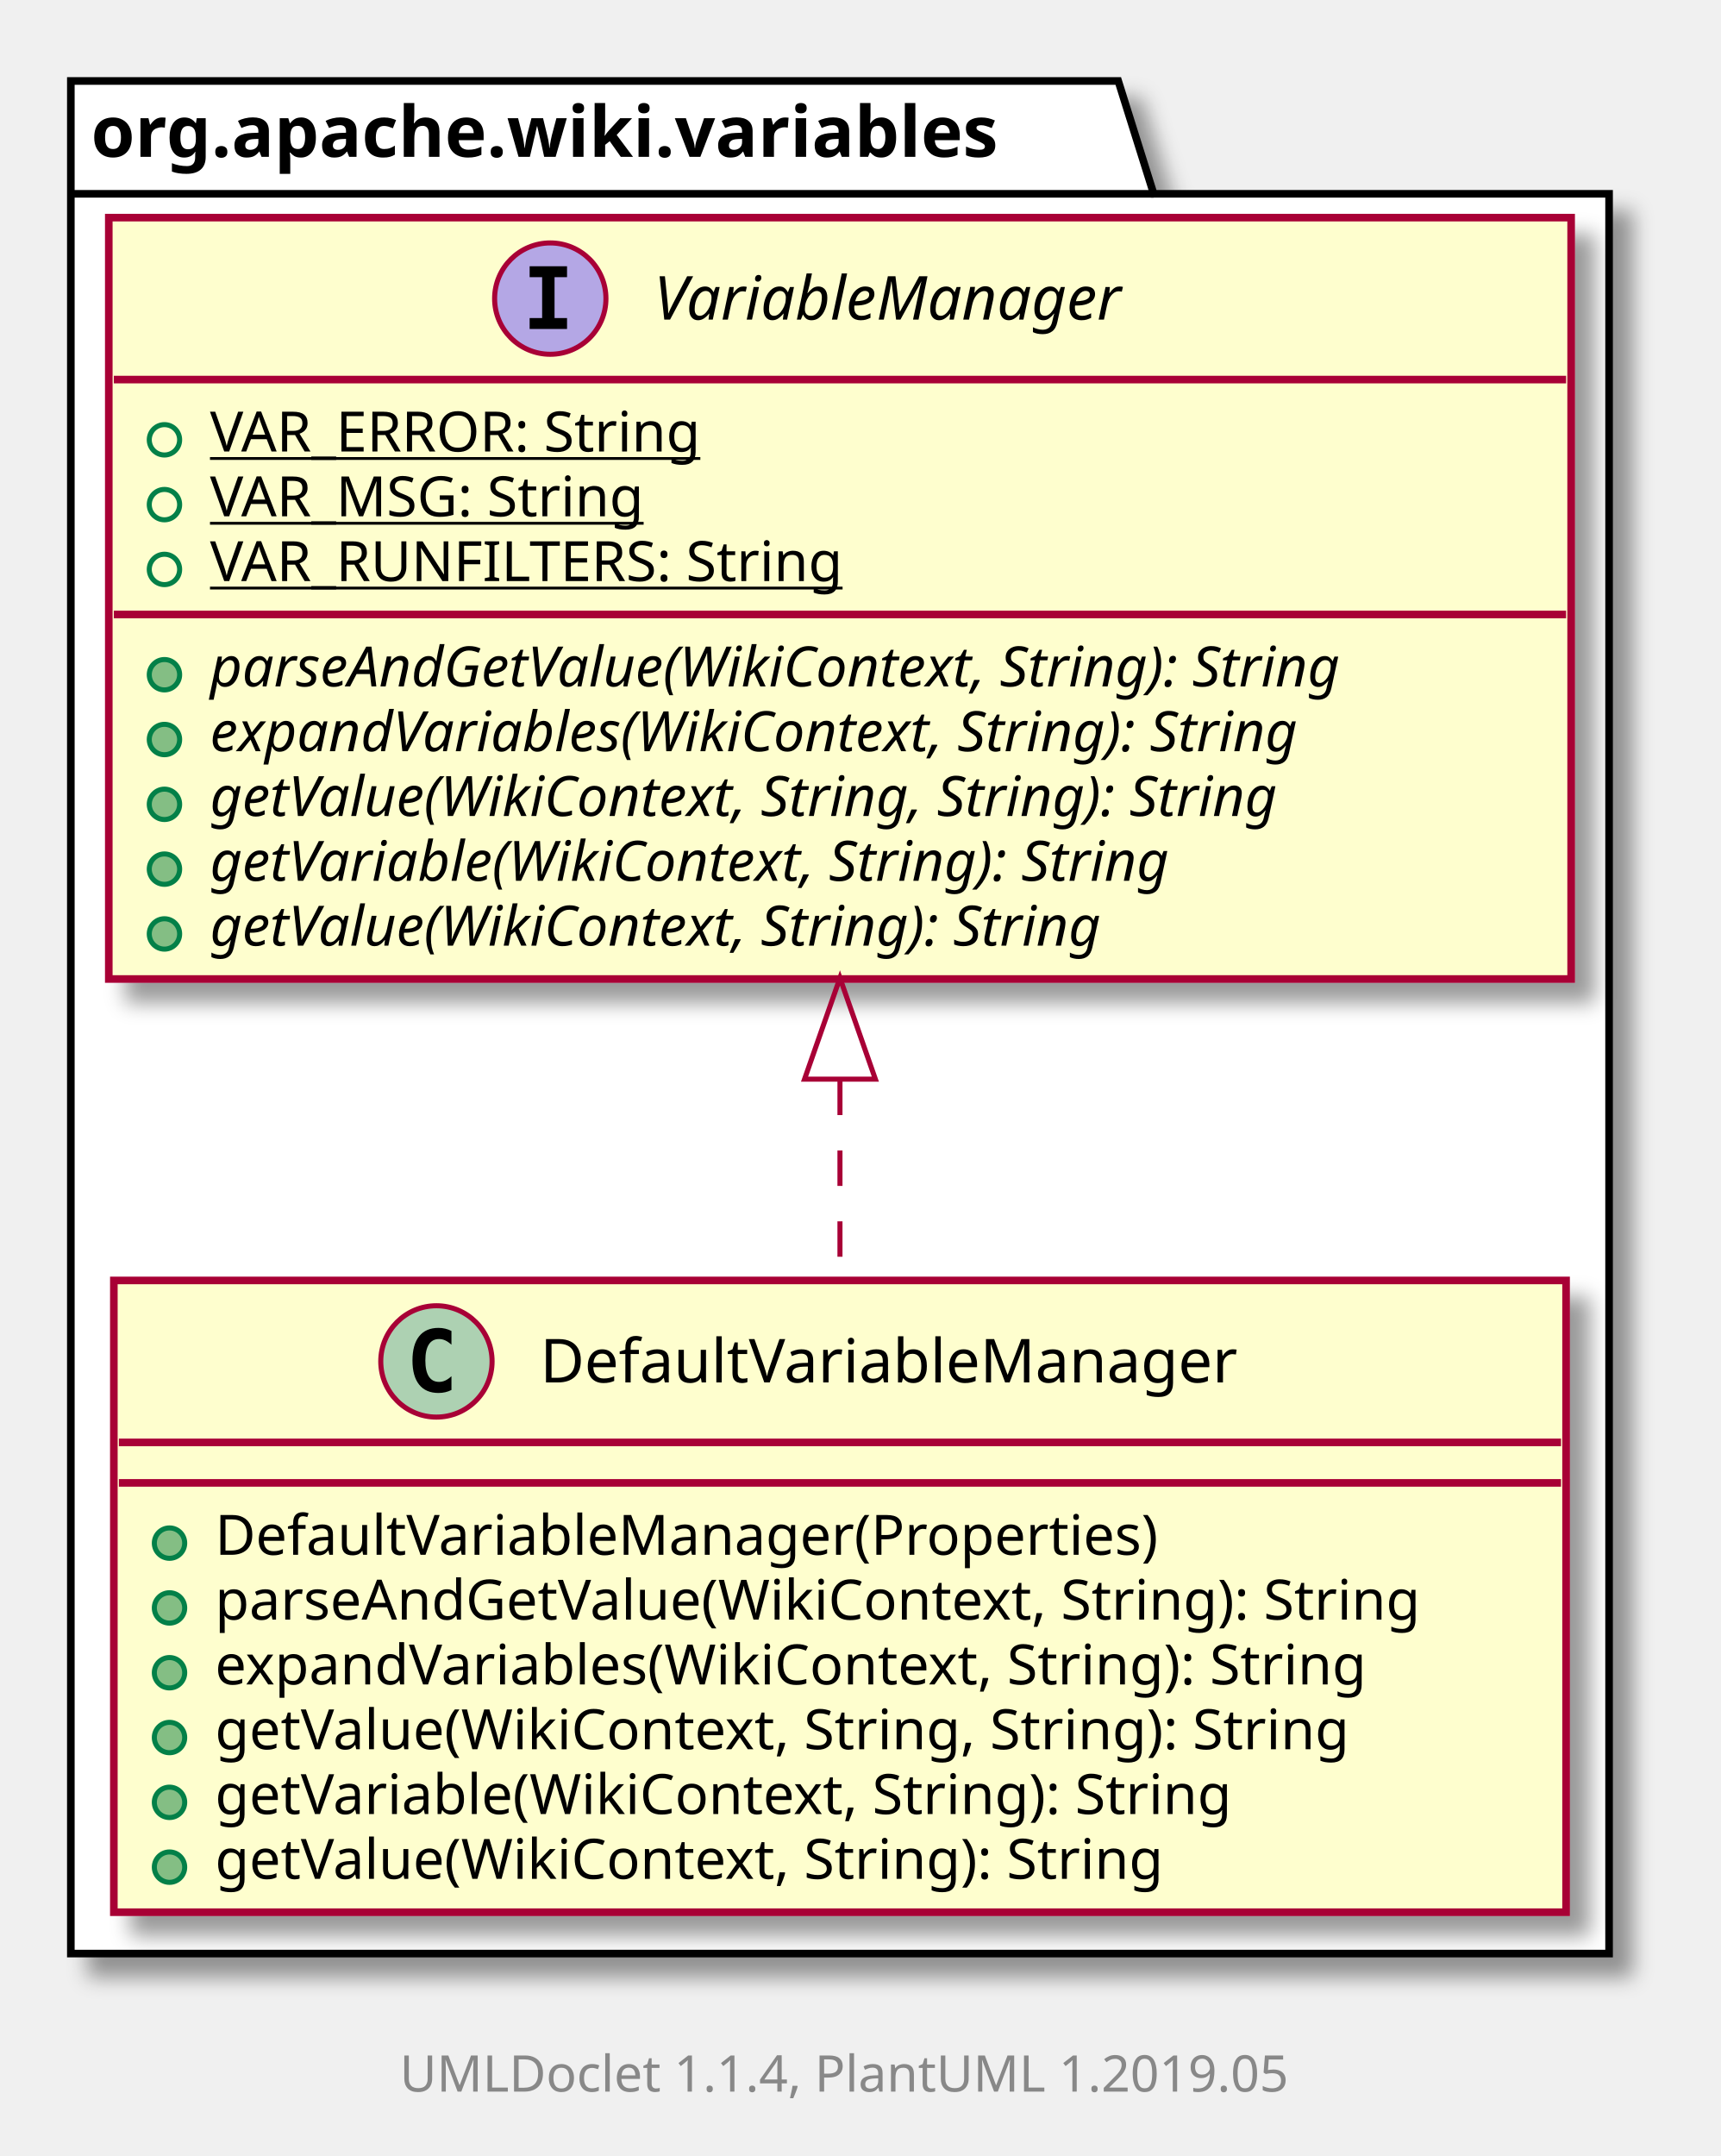
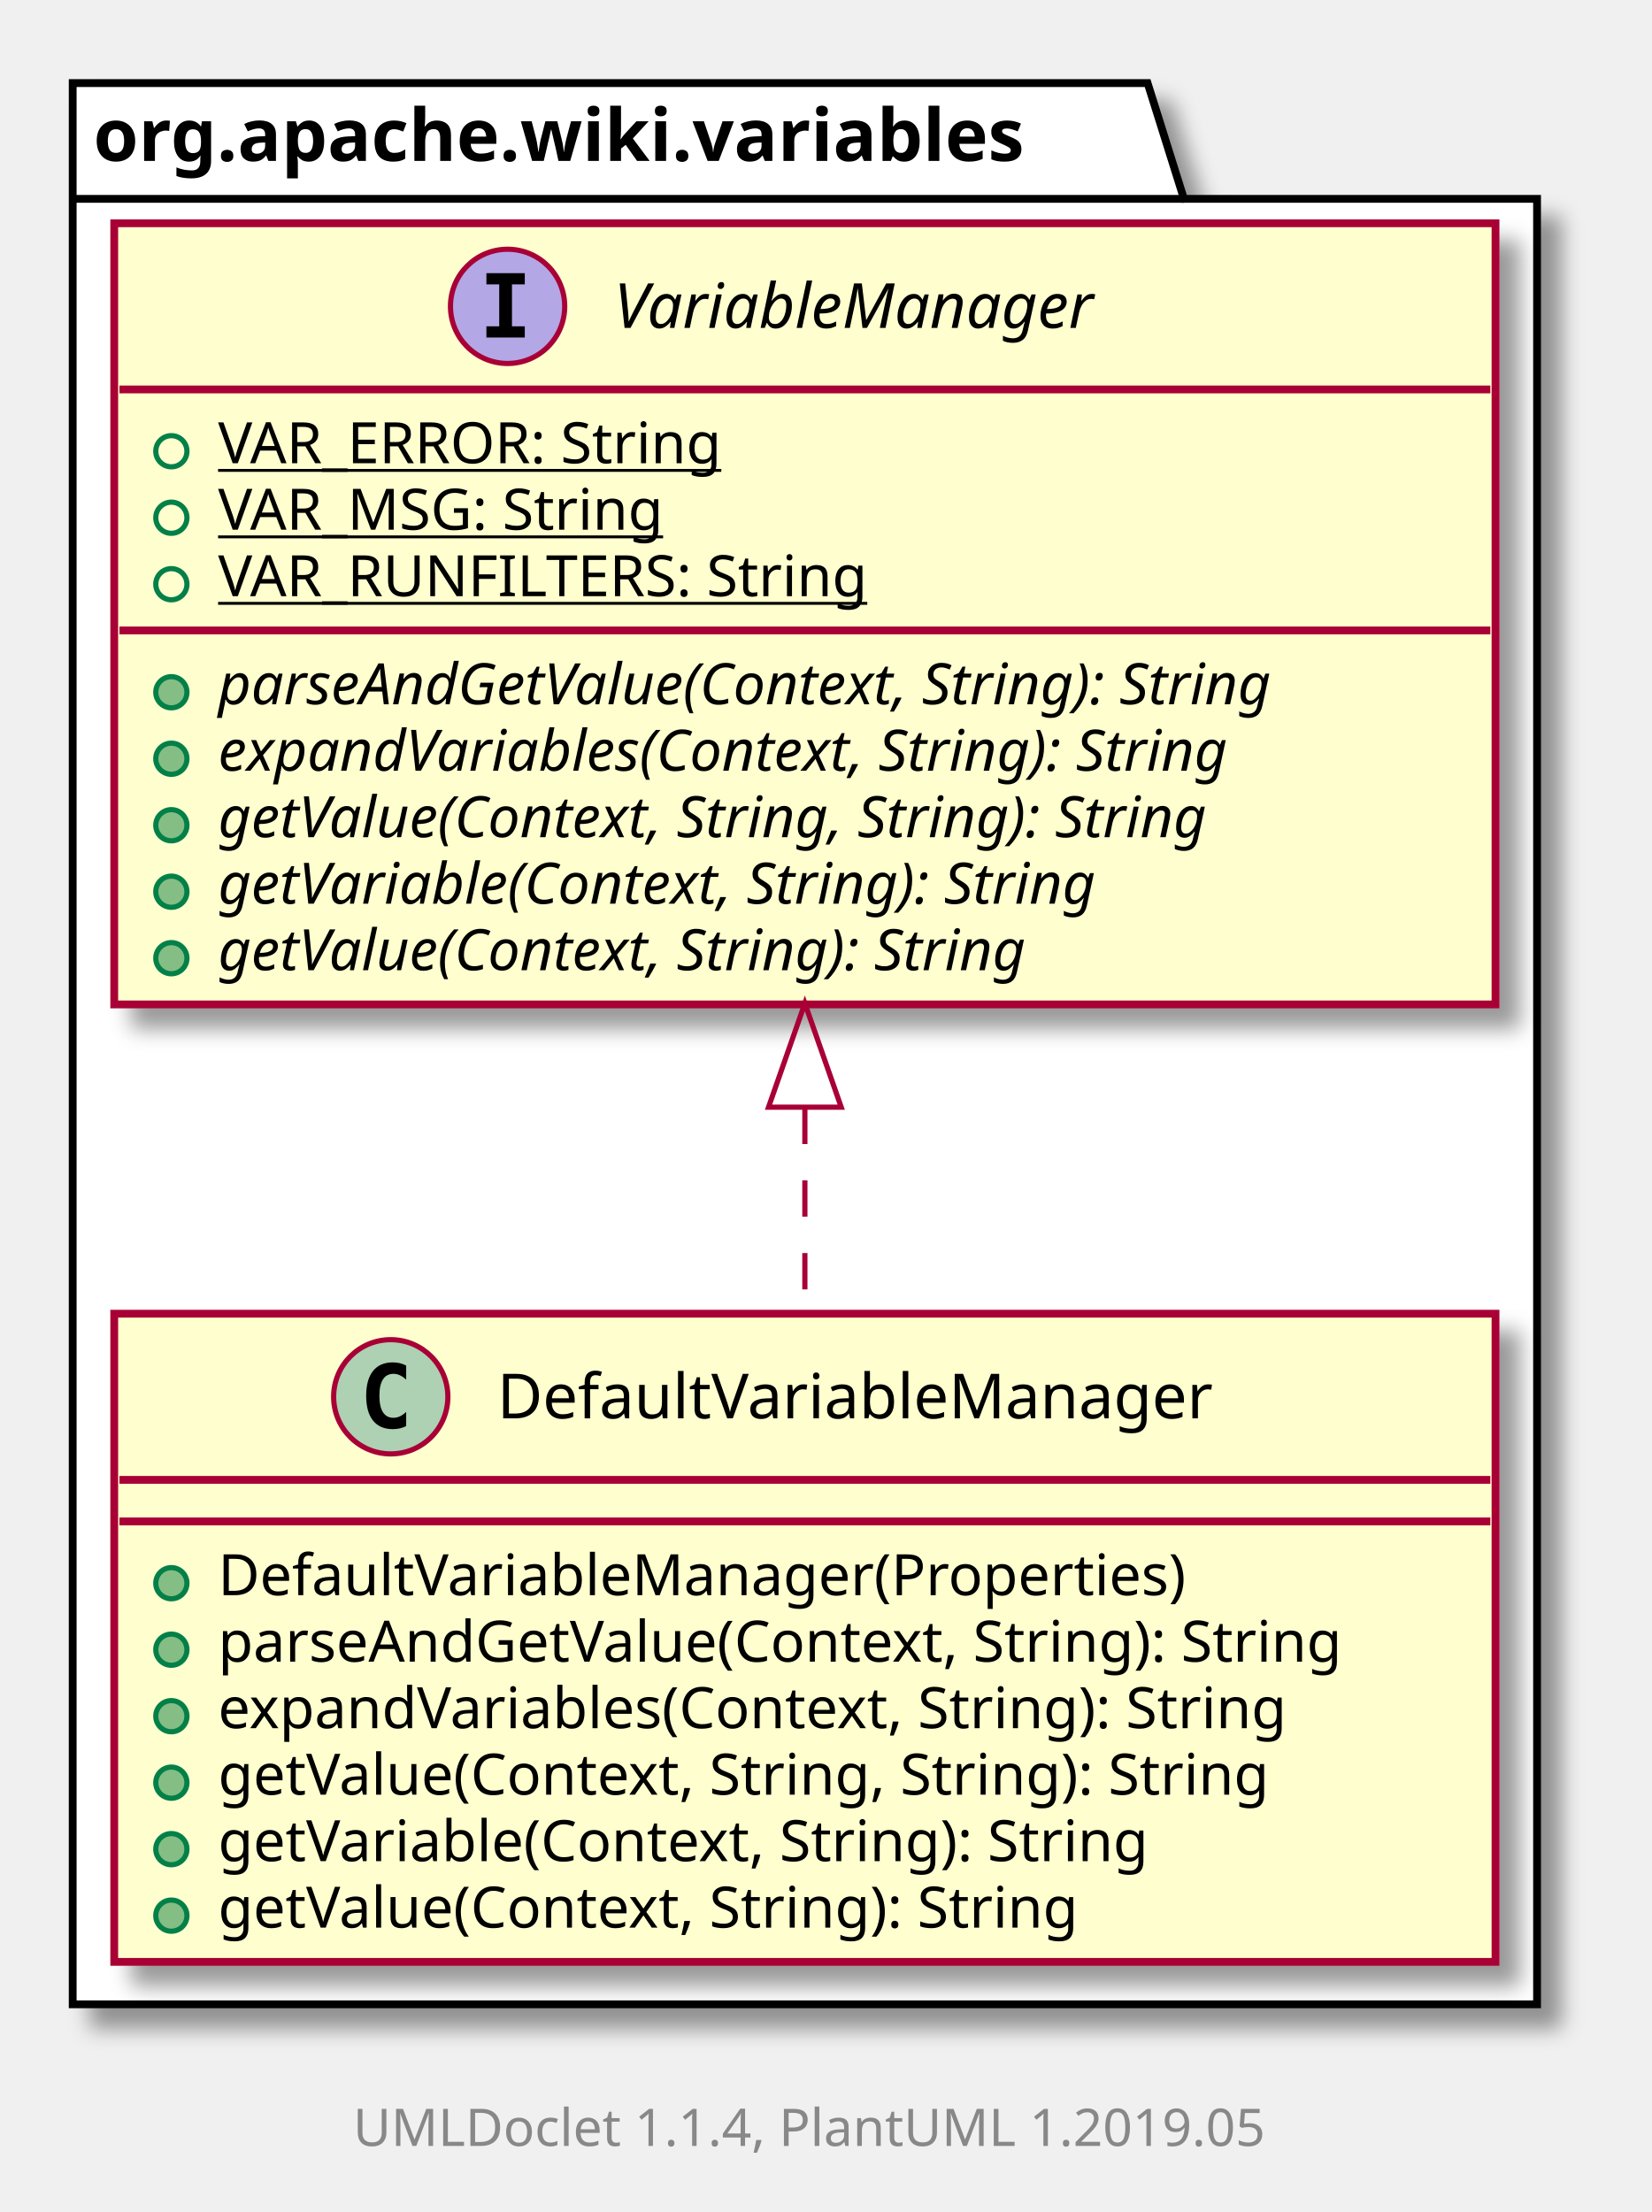
- <svg xmlns="http://www.w3.org/2000/svg" xmlns:xlink="http://www.w3.org/1999/xlink" contentScriptType="application/ecmascript" contentStyleType="text/css" height="426px" preserveAspectRatio="none" style="width:340px;height:426px;" version="1.1" viewBox="0 0 340 426" width="340px" zoomAndPan="magnify">
+ <svg xmlns="http://www.w3.org/2000/svg" xmlns:xlink="http://www.w3.org/1999/xlink" contentScriptType="application/ecmascript" contentStyleType="text/css" height="426px" preserveAspectRatio="none" style="width:318px;height:426px;" version="1.1" viewBox="0 0 318 426" width="318px" zoomAndPan="magnify">
  <defs>
-     <filter height="300%" id="f19nellpevmvg9" width="300%" x="-1" y="-1">
+     <filter height="300%" id="fujwg91ovw4k9" width="300%" x="-1" y="-1">
      <feGaussianBlur result="blurOut" stdDeviation="2.0" />
      <feColorMatrix in="blurOut" result="blurOut2" type="matrix" values="0 0 0 0 0 0 0 0 0 0 0 0 0 0 0 0 0 0 .4 0" />
      <feOffset dx="4.0" dy="4.0" in="blurOut2" result="blurOut3" />
      <feBlend in="SourceGraphic" in2="blurOut3" mode="normal" />
    </filter>
  </defs>
  <g>
-     <polygon fill="#FFFFFF" filter="url(#f19nellpevmvg9)" points="14,16,221,16,228,38.297,318,38.297,318,386,14,386,14,16" style="stroke: #000000; stroke-width: 1.5;" />
+     <polygon fill="#FFFFFF" filter="url(#fujwg91ovw4k9)" points="14,16,221,16,228,38.297,296,38.297,296,386,14,386,14,16" style="stroke: #000000; stroke-width: 1.5;" />
    <line style="stroke: #000000; stroke-width: 1.5;" x1="14" x2="228" y1="38.297" y2="38.297" />
    <text fill="#000000" font-family="sans-serif" font-size="14" font-weight="bold" lengthAdjust="spacingAndGlyphs" textLength="201" x="18" y="30.995">org.apache.wiki.variables</text>
+     <a href="DefaultVariableManager.html" target="_top" xlink:actuate="onRequest" xlink:show="new" xlink:title="DefaultVariableManager.html" xlink:type="simple">
+       <rect fill="#FEFECE" filter="url(#fujwg91ovw4k9)" height="124.828" id="org.apache.wiki.variables.DefaultVariableManager" style="stroke: #A80036; stroke-width: 1.5;" width="266" x="22" y="253" />
+       <ellipse cx="75.25" cy="269" fill="#ADD1B2" rx="11" ry="11" style="stroke: #A80036; stroke-width: 1.0;" />
+       <path d="M78.219,274.641 Q77.641,274.938 77,275.086 Q76.359,275.234 75.656,275.234 Q73.156,275.234 71.836,273.586 Q70.516,271.938 70.516,268.812 Q70.516,265.688 71.836,264.031 Q73.156,262.375 75.656,262.375 Q76.359,262.375 77.008,262.531 Q77.656,262.688 78.219,262.984 L78.219,265.703 Q77.594,265.125 77,264.852 Q76.406,264.578 75.781,264.578 Q74.438,264.578 73.75,265.648 Q73.062,266.719 73.062,268.812 Q73.062,270.906 73.75,271.977 Q74.438,273.047 75.781,273.047 Q76.406,273.047 77,272.773 Q77.594,272.5 78.219,271.922 L78.219,274.641 Z " />
+       <text fill="#000000" font-family="sans-serif" font-size="12" lengthAdjust="spacingAndGlyphs" textLength="151" x="95.75" y="273.154">DefaultVariableManager</text>
+       <line style="stroke: #A80036; stroke-width: 1.5;" x1="23" x2="287" y1="285" y2="285" />
+       <line style="stroke: #A80036; stroke-width: 1.5;" x1="23" x2="287" y1="293" y2="293" />
+       <ellipse cx="33" cy="304.902" fill="#84BE84" rx="3" ry="3" style="stroke: #038048; stroke-width: 1.0;" />
+       <text fill="#000000" font-family="sans-serif" font-size="11" lengthAdjust="spacingAndGlyphs" textLength="202" x="42" y="307.21">DefaultVariableManager(Properties)</text>
+       <ellipse cx="33" cy="317.707" fill="#84BE84" rx="3" ry="3" style="stroke: #038048; stroke-width: 1.0;" />
+       <text fill="#000000" font-family="sans-serif" font-size="11" lengthAdjust="spacingAndGlyphs" textLength="240" x="42" y="320.015">parseAndGetValue(Context, String): String</text>
+       <ellipse cx="33" cy="330.512" fill="#84BE84" rx="3" ry="3" style="stroke: #038048; stroke-width: 1.0;" />
+       <text fill="#000000" font-family="sans-serif" font-size="11" lengthAdjust="spacingAndGlyphs" textLength="229" x="42" y="332.82">expandVariables(Context, String): String</text>
+       <ellipse cx="33" cy="343.316" fill="#84BE84" rx="3" ry="3" style="stroke: #038048; stroke-width: 1.0;" />
+       <text fill="#000000" font-family="sans-serif" font-size="11" lengthAdjust="spacingAndGlyphs" textLength="226" x="42" y="345.625">getValue(Context, String, String): String</text>
+       <ellipse cx="33" cy="356.121" fill="#84BE84" rx="3" ry="3" style="stroke: #038048; stroke-width: 1.0;" />
+       <text fill="#000000" font-family="sans-serif" font-size="11" lengthAdjust="spacingAndGlyphs" textLength="199" x="42" y="358.429">getVariable(Context, String): String</text>
+       <ellipse cx="33" cy="368.926" fill="#84BE84" rx="3" ry="3" style="stroke: #038048; stroke-width: 1.0;" />
+       <text fill="#000000" font-family="sans-serif" font-size="11" lengthAdjust="spacingAndGlyphs" textLength="184" x="42" y="371.234">getValue(Context, String): String</text>
+     </a>
    <a href="VariableManager.html" target="_top" xlink:actuate="onRequest" xlink:show="new" xlink:title="VariableManager.html" xlink:type="simple">
-       <rect fill="#FEFECE" filter="url(#f19nellpevmvg9)" height="150.438" id="org.apache.wiki.variables.VariableManager" style="stroke: #A80036; stroke-width: 1.5;" width="289" x="21.5" y="43" />
-       <ellipse cx="108.75" cy="59" fill="#B4A7E5" rx="11" ry="11" style="stroke: #A80036; stroke-width: 1.0;" />
-       <path d="M104.672,54.766 L104.672,52.609 L112.062,52.609 L112.062,54.766 L109.594,54.766 L109.594,62.844 L112.062,62.844 L112.062,65 L104.672,65 L104.672,62.844 L107.141,62.844 L107.141,54.766 L104.672,54.766 Z " />
-       <text fill="#000000" font-family="sans-serif" font-size="12" font-style="italic" lengthAdjust="spacingAndGlyphs" textLength="106" x="129.25" y="63.154">VariableManager</text>
-       <line style="stroke: #A80036; stroke-width: 1.5;" x1="22.5" x2="309.5" y1="75" y2="75" />
-       <ellipse cx="32.5" cy="86.902" fill="none" rx="3" ry="3" style="stroke: #038048; stroke-width: 1.0;" />
-       <text fill="#000000" font-family="sans-serif" font-size="11" lengthAdjust="spacingAndGlyphs" text-decoration="underline" textLength="106" x="41.5" y="89.21">VAR_ERROR: String</text>
-       <ellipse cx="32.5" cy="99.707" fill="none" rx="3" ry="3" style="stroke: #038048; stroke-width: 1.0;" />
-       <text fill="#000000" font-family="sans-serif" font-size="11" lengthAdjust="spacingAndGlyphs" text-decoration="underline" textLength="95" x="41.5" y="102.015">VAR_MSG: String</text>
-       <ellipse cx="32.5" cy="112.512" fill="none" rx="3" ry="3" style="stroke: #038048; stroke-width: 1.0;" />
-       <text fill="#000000" font-family="sans-serif" font-size="11" lengthAdjust="spacingAndGlyphs" text-decoration="underline" textLength="136" x="41.5" y="114.82">VAR_RUNFILTERS: String</text>
-       <line style="stroke: #A80036; stroke-width: 1.5;" x1="22.5" x2="309.5" y1="121.414" y2="121.414" />
-       <ellipse cx="32.5" cy="133.316" fill="#84BE84" rx="3" ry="3" style="stroke: #038048; stroke-width: 1.0;" />
-       <text fill="#000000" font-family="sans-serif" font-size="11" font-style="italic" lengthAdjust="spacingAndGlyphs" textLength="263" x="41.5" y="135.625">parseAndGetValue(WikiContext, String): String</text>
-       <ellipse cx="32.5" cy="146.121" fill="#84BE84" rx="3" ry="3" style="stroke: #038048; stroke-width: 1.0;" />
-       <text fill="#000000" font-family="sans-serif" font-size="11" font-style="italic" lengthAdjust="spacingAndGlyphs" textLength="252" x="41.5" y="148.429">expandVariables(WikiContext, String): String</text>
-       <ellipse cx="32.5" cy="158.926" fill="#84BE84" rx="3" ry="3" style="stroke: #038048; stroke-width: 1.0;" />
-       <text fill="#000000" font-family="sans-serif" font-size="11" font-style="italic" lengthAdjust="spacingAndGlyphs" textLength="248" x="41.5" y="161.234">getValue(WikiContext, String, String): String</text>
-       <ellipse cx="32.5" cy="171.731" fill="#84BE84" rx="3" ry="3" style="stroke: #038048; stroke-width: 1.0;" />
-       <text fill="#000000" font-family="sans-serif" font-size="11" font-style="italic" lengthAdjust="spacingAndGlyphs" textLength="222" x="41.5" y="174.039">getVariable(WikiContext, String): String</text>
-       <ellipse cx="32.5" cy="184.535" fill="#84BE84" rx="3" ry="3" style="stroke: #038048; stroke-width: 1.0;" />
-       <text fill="#000000" font-family="sans-serif" font-size="11" font-style="italic" lengthAdjust="spacingAndGlyphs" textLength="207" x="41.5" y="186.843">getValue(WikiContext, String): String</text>
+       <rect fill="#FEFECE" filter="url(#fujwg91ovw4k9)" height="150.438" id="org.apache.wiki.variables.VariableManager" style="stroke: #A80036; stroke-width: 1.5;" width="266" x="22" y="43" />
+       <ellipse cx="97.75" cy="59" fill="#B4A7E5" rx="11" ry="11" style="stroke: #A80036; stroke-width: 1.0;" />
+       <path d="M93.672,54.766 L93.672,52.609 L101.062,52.609 L101.062,54.766 L98.594,54.766 L98.594,62.844 L101.062,62.844 L101.062,65 L93.672,65 L93.672,62.844 L96.141,62.844 L96.141,54.766 L93.672,54.766 Z " />
+       <text fill="#000000" font-family="sans-serif" font-size="12" font-style="italic" lengthAdjust="spacingAndGlyphs" textLength="106" x="118.25" y="63.154">VariableManager</text>
+       <line style="stroke: #A80036; stroke-width: 1.5;" x1="23" x2="287" y1="75" y2="75" />
+       <ellipse cx="33" cy="86.902" fill="none" rx="3" ry="3" style="stroke: #038048; stroke-width: 1.0;" />
+       <text fill="#000000" font-family="sans-serif" font-size="11" lengthAdjust="spacingAndGlyphs" text-decoration="underline" textLength="106" x="42" y="89.21">VAR_ERROR: String</text>
+       <ellipse cx="33" cy="99.707" fill="none" rx="3" ry="3" style="stroke: #038048; stroke-width: 1.0;" />
+       <text fill="#000000" font-family="sans-serif" font-size="11" lengthAdjust="spacingAndGlyphs" text-decoration="underline" textLength="95" x="42" y="102.015">VAR_MSG: String</text>
+       <ellipse cx="33" cy="112.512" fill="none" rx="3" ry="3" style="stroke: #038048; stroke-width: 1.0;" />
+       <text fill="#000000" font-family="sans-serif" font-size="11" lengthAdjust="spacingAndGlyphs" text-decoration="underline" textLength="136" x="42" y="114.82">VAR_RUNFILTERS: String</text>
+       <line style="stroke: #A80036; stroke-width: 1.5;" x1="23" x2="287" y1="121.414" y2="121.414" />
+       <ellipse cx="33" cy="133.316" fill="#84BE84" rx="3" ry="3" style="stroke: #038048; stroke-width: 1.0;" />
+       <text fill="#000000" font-family="sans-serif" font-size="11" font-style="italic" lengthAdjust="spacingAndGlyphs" textLength="240" x="42" y="135.625">parseAndGetValue(Context, String): String</text>
+       <ellipse cx="33" cy="146.121" fill="#84BE84" rx="3" ry="3" style="stroke: #038048; stroke-width: 1.0;" />
+       <text fill="#000000" font-family="sans-serif" font-size="11" font-style="italic" lengthAdjust="spacingAndGlyphs" textLength="229" x="42" y="148.429">expandVariables(Context, String): String</text>
+       <ellipse cx="33" cy="158.926" fill="#84BE84" rx="3" ry="3" style="stroke: #038048; stroke-width: 1.0;" />
+       <text fill="#000000" font-family="sans-serif" font-size="11" font-style="italic" lengthAdjust="spacingAndGlyphs" textLength="225" x="42" y="161.234">getValue(Context, String, String): String</text>
+       <ellipse cx="33" cy="171.731" fill="#84BE84" rx="3" ry="3" style="stroke: #038048; stroke-width: 1.0;" />
+       <text fill="#000000" font-family="sans-serif" font-size="11" font-style="italic" lengthAdjust="spacingAndGlyphs" textLength="199" x="42" y="174.039">getVariable(Context, String): String</text>
+       <ellipse cx="33" cy="184.535" fill="#84BE84" rx="3" ry="3" style="stroke: #038048; stroke-width: 1.0;" />
+       <text fill="#000000" font-family="sans-serif" font-size="11" font-style="italic" lengthAdjust="spacingAndGlyphs" textLength="184" x="42" y="186.843">getValue(Context, String): String</text>
    </a>
-     <a href="DefaultVariableManager.html" target="_top" xlink:actuate="onRequest" xlink:show="new" xlink:title="DefaultVariableManager.html" xlink:type="simple">
-       <rect fill="#FEFECE" filter="url(#f19nellpevmvg9)" height="124.828" id="org.apache.wiki.variables.DefaultVariableManager" style="stroke: #A80036; stroke-width: 1.5;" width="287" x="22.5" y="253" />
-       <ellipse cx="86.25" cy="269" fill="#ADD1B2" rx="11" ry="11" style="stroke: #A80036; stroke-width: 1.0;" />
-       <path d="M89.219,274.641 Q88.641,274.938 88,275.086 Q87.359,275.234 86.656,275.234 Q84.156,275.234 82.836,273.586 Q81.516,271.938 81.516,268.812 Q81.516,265.688 82.836,264.031 Q84.156,262.375 86.656,262.375 Q87.359,262.375 88.008,262.531 Q88.656,262.688 89.219,262.984 L89.219,265.703 Q88.594,265.125 88,264.852 Q87.406,264.578 86.781,264.578 Q85.438,264.578 84.75,265.648 Q84.062,266.719 84.062,268.812 Q84.062,270.906 84.75,271.977 Q85.438,273.047 86.781,273.047 Q87.406,273.047 88,272.773 Q88.594,272.5 89.219,271.922 L89.219,274.641 Z " />
-       <text fill="#000000" font-family="sans-serif" font-size="12" lengthAdjust="spacingAndGlyphs" textLength="151" x="106.75" y="273.154">DefaultVariableManager</text>
-       <line style="stroke: #A80036; stroke-width: 1.5;" x1="23.5" x2="308.5" y1="285" y2="285" />
-       <line style="stroke: #A80036; stroke-width: 1.5;" x1="23.5" x2="308.5" y1="293" y2="293" />
-       <ellipse cx="33.5" cy="304.902" fill="#84BE84" rx="3" ry="3" style="stroke: #038048; stroke-width: 1.0;" />
-       <text fill="#000000" font-family="sans-serif" font-size="11" lengthAdjust="spacingAndGlyphs" textLength="202" x="42.5" y="307.21">DefaultVariableManager(Properties)</text>
-       <ellipse cx="33.5" cy="317.707" fill="#84BE84" rx="3" ry="3" style="stroke: #038048; stroke-width: 1.0;" />
-       <text fill="#000000" font-family="sans-serif" font-size="11" lengthAdjust="spacingAndGlyphs" textLength="261" x="42.5" y="320.015">parseAndGetValue(WikiContext, String): String</text>
-       <ellipse cx="33.5" cy="330.512" fill="#84BE84" rx="3" ry="3" style="stroke: #038048; stroke-width: 1.0;" />
-       <text fill="#000000" font-family="sans-serif" font-size="11" lengthAdjust="spacingAndGlyphs" textLength="250" x="42.5" y="332.82">expandVariables(WikiContext, String): String</text>
-       <ellipse cx="33.5" cy="343.316" fill="#84BE84" rx="3" ry="3" style="stroke: #038048; stroke-width: 1.0;" />
-       <text fill="#000000" font-family="sans-serif" font-size="11" lengthAdjust="spacingAndGlyphs" textLength="247" x="42.5" y="345.625">getValue(WikiContext, String, String): String</text>
-       <ellipse cx="33.5" cy="356.121" fill="#84BE84" rx="3" ry="3" style="stroke: #038048; stroke-width: 1.0;" />
-       <text fill="#000000" font-family="sans-serif" font-size="11" lengthAdjust="spacingAndGlyphs" textLength="220" x="42.5" y="358.429">getVariable(WikiContext, String): String</text>
-       <ellipse cx="33.5" cy="368.926" fill="#84BE84" rx="3" ry="3" style="stroke: #038048; stroke-width: 1.0;" />
-       <text fill="#000000" font-family="sans-serif" font-size="11" lengthAdjust="spacingAndGlyphs" textLength="205" x="42.5" y="371.234">getValue(WikiContext, String): String</text>
-     </a>
-     <path d="M166,213.323 C166,226.689 166,240.139 166,252.692 " fill="none" id="org.apache.wiki.variables.VariableManager-org.apache.wiki.variables.DefaultVariableManager" style="stroke: #A80036; stroke-width: 1.0; stroke-dasharray: 7.0,7.0;" />
-     <polygon fill="none" points="159,213.23,166,193.23,173,213.23,159,213.23" style="stroke: #A80036; stroke-width: 1.0;" />
-     <text fill="#888888" font-family="sans-serif" font-size="10" lengthAdjust="spacingAndGlyphs" textLength="186" x="79" y="413.282">UMLDoclet 1.1.4, PlantUML 1.2019.05</text>
+     <path d="M155,213.323 C155,226.689 155,240.139 155,252.692 " fill="none" id="org.apache.wiki.variables.VariableManager-org.apache.wiki.variables.DefaultVariableManager" style="stroke: #A80036; stroke-width: 1.0; stroke-dasharray: 7.0,7.0;" />
+     <polygon fill="none" points="148,213.23,155,193.23,162,213.23,148,213.23" style="stroke: #A80036; stroke-width: 1.0;" />
+     <text fill="#888888" font-family="sans-serif" font-size="10" lengthAdjust="spacingAndGlyphs" textLength="186" x="68" y="413.282">UMLDoclet 1.1.4, PlantUML 1.2019.05</text>
  </g>
</svg>
